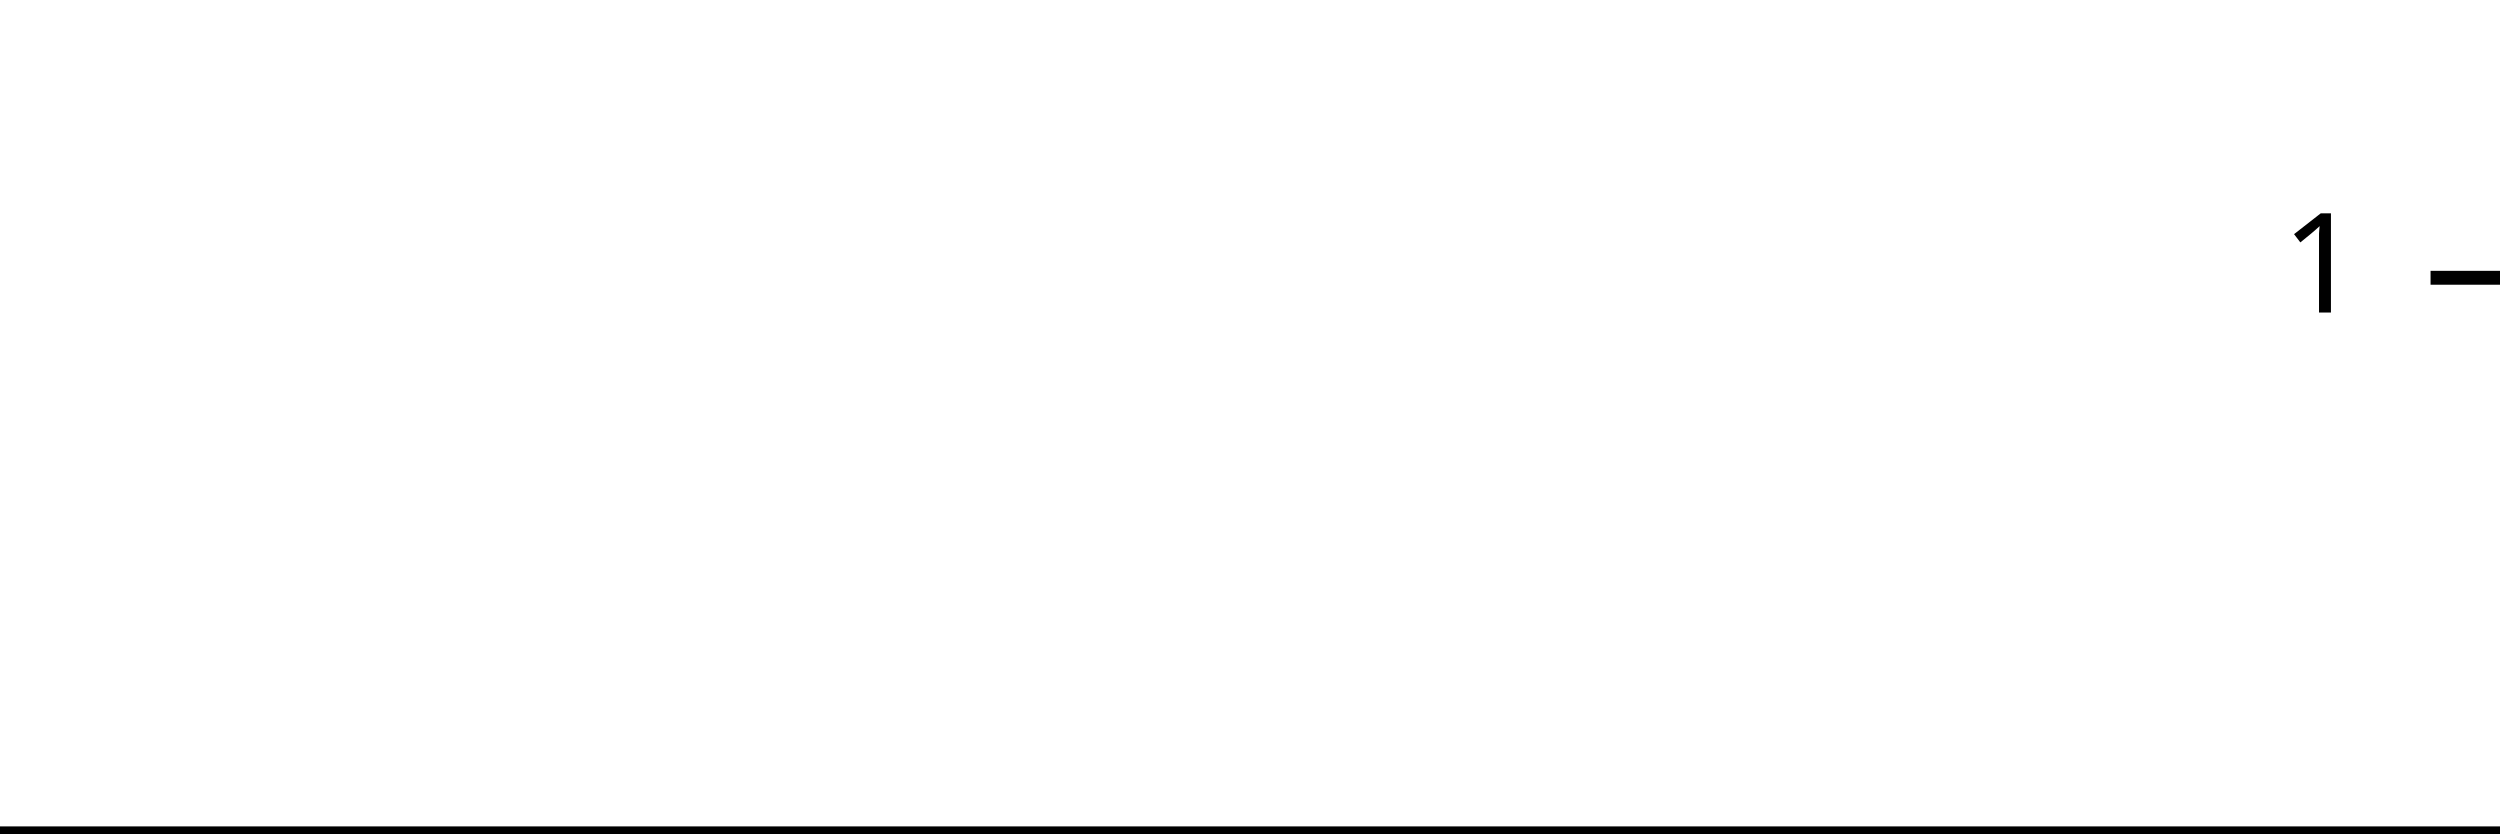
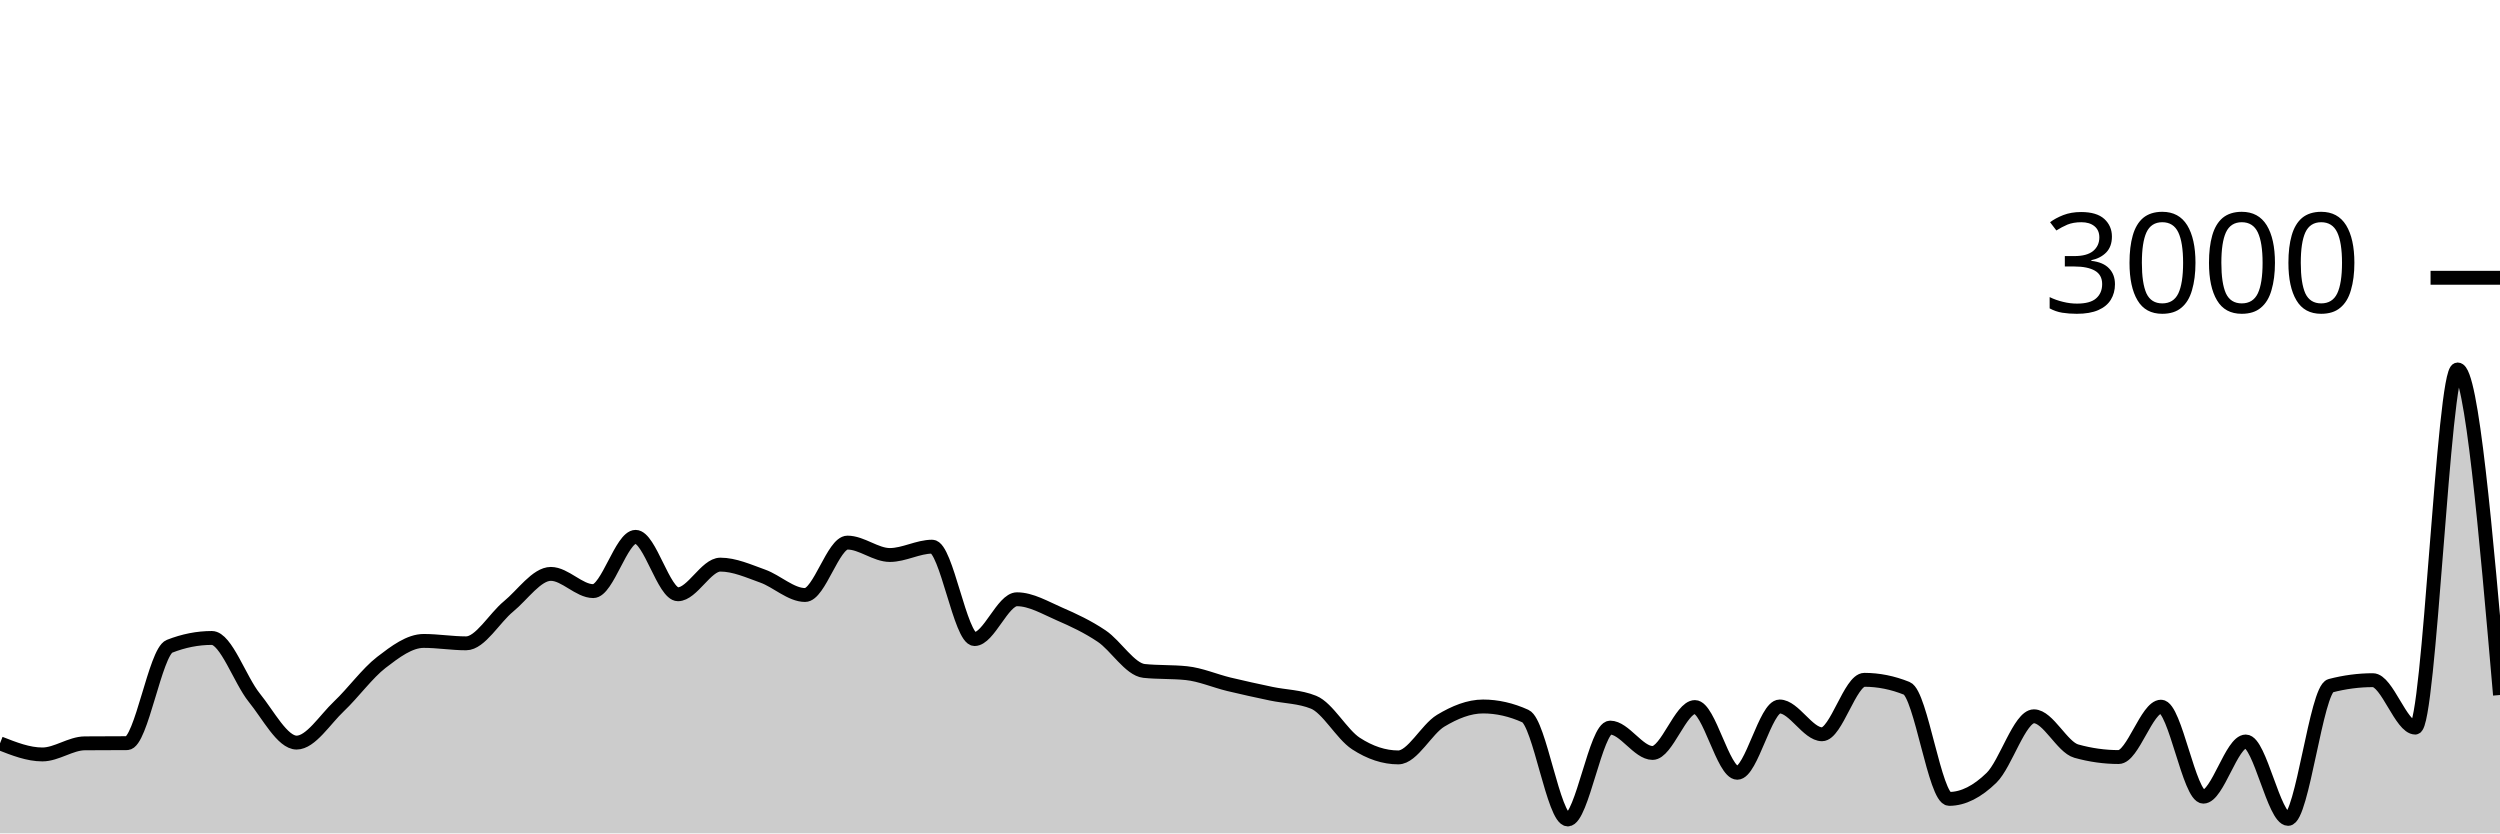
<svg xmlns="http://www.w3.org/2000/svg" viewBox="0 0 180 60">
  <g transform="translate(0,20)">
-     <path class="area" fill="rgba(0, 0, 0, 0.2)" d="M0,40C1.034,40,2.069,40,3.103,40C4.138,40,5.172,40,6.207,40C7.241,40,8.276,40,9.31,40C10.345,40,11.379,40,12.414,40C13.448,40,14.483,40,15.517,40C16.552,40,17.586,40,18.621,40C19.655,40,20.69,40,21.724,40C22.759,40,23.793,40,24.828,40C25.862,40,26.897,40,27.931,40C28.966,40,30,40,31.034,40C32.069,40,33.103,40,34.138,40C35.172,40,36.207,40,37.241,40C38.276,40,39.31,40,40.345,40C41.379,40,42.414,40,43.448,40C44.483,40,45.517,40,46.552,40C47.586,40,48.621,40,49.655,40C50.69,40,51.724,40,52.759,40C53.793,40,54.828,40,55.862,40C56.897,40,57.931,40,58.966,40C60,40,61.034,40,62.069,40C63.103,40,64.138,40,65.172,40C66.207,40,67.241,40,68.276,40C69.31,40,70.345,40,71.379,40C72.414,40,73.448,40,74.483,40C75.517,40,76.552,40,77.586,40C78.621,40,79.655,40,80.69,40C81.724,40,82.759,40,83.793,40C84.828,40,85.862,40,86.897,40C87.931,40,88.966,40,90,40C91.034,40,92.069,40,93.103,40C94.138,40,95.172,40,96.207,40C97.241,40,98.276,40,99.31,40C100.345,40,101.379,40,102.414,40C103.448,40,104.483,40,105.517,40C106.552,40,107.586,40,108.621,40C109.655,40,110.69,40,111.724,40C112.759,40,113.793,40,114.828,40C115.862,40,116.897,40,117.931,40C118.966,40,120,40,121.034,40C122.069,40,123.103,40,124.138,40C125.172,40,126.207,40,127.241,40C128.276,40,129.31,40,130.345,40C131.379,40,132.414,40,133.448,40C134.483,40,135.517,40,136.552,40C137.586,40,138.621,40,139.655,40C140.69,40,141.724,40,142.759,40C143.793,40,144.828,40,145.862,40C146.897,40,147.931,40,148.966,40C150,40,151.034,40,152.069,40C153.103,40,154.138,40,155.172,40C156.207,40,157.241,40,158.276,40C159.31,40,160.345,40,161.379,40C162.414,40,163.448,40,164.483,40C165.517,40,166.552,40,167.586,40C168.621,40,169.655,40,170.69,40C171.724,40,172.759,40,173.793,40C174.828,40,175.862,40,176.897,40C177.931,40,178.966,40,180,40L180,40C178.966,40,177.931,40,176.897,40C175.862,40,174.828,40,173.793,40C172.759,40,171.724,40,170.69,40C169.655,40,168.621,40,167.586,40C166.552,40,165.517,40,164.483,40C163.448,40,162.414,40,161.379,40C160.345,40,159.31,40,158.276,40C157.241,40,156.207,40,155.172,40C154.138,40,153.103,40,152.069,40C151.034,40,150,40,148.966,40C147.931,40,146.897,40,145.862,40C144.828,40,143.793,40,142.759,40C141.724,40,140.69,40,139.655,40C138.621,40,137.586,40,136.552,40C135.517,40,134.483,40,133.448,40C132.414,40,131.379,40,130.345,40C129.31,40,128.276,40,127.241,40C126.207,40,125.172,40,124.138,40C123.103,40,122.069,40,121.034,40C120,40,118.966,40,117.931,40C116.897,40,115.862,40,114.828,40C113.793,40,112.759,40,111.724,40C110.69,40,109.655,40,108.621,40C107.586,40,106.552,40,105.517,40C104.483,40,103.448,40,102.414,40C101.379,40,100.345,40,99.31,40C98.276,40,97.241,40,96.207,40C95.172,40,94.138,40,93.103,40C92.069,40,91.034,40,90,40C88.966,40,87.931,40,86.897,40C85.862,40,84.828,40,83.793,40C82.759,40,81.724,40,80.69,40C79.655,40,78.621,40,77.586,40C76.552,40,75.517,40,74.483,40C73.448,40,72.414,40,71.379,40C70.345,40,69.31,40,68.276,40C67.241,40,66.207,40,65.172,40C64.138,40,63.103,40,62.069,40C61.034,40,60,40,58.966,40C57.931,40,56.897,40,55.862,40C54.828,40,53.793,40,52.759,40C51.724,40,50.69,40,49.655,40C48.621,40,47.586,40,46.552,40C45.517,40,44.483,40,43.448,40C42.414,40,41.379,40,40.345,40C39.31,40,38.276,40,37.241,40C36.207,40,35.172,40,34.138,40C33.103,40,32.069,40,31.034,40C30,40,28.966,40,27.931,40C26.897,40,25.862,40,24.828,40C23.793,40,22.759,40,21.724,40C20.69,40,19.655,40,18.621,40C17.586,40,16.552,40,15.517,40C14.483,40,13.448,40,12.414,40C11.379,40,10.345,40,9.31,40C8.276,40,7.241,40,6.207,40C5.172,40,4.138,40,3.103,40C2.069,40,1.034,40,0,40Z" />
-     <path class="line" stroke="black" fill="none" d="M0,40C1.034,40,2.069,40,3.103,40C4.138,40,5.172,40,6.207,40C7.241,40,8.276,40,9.31,40C10.345,40,11.379,40,12.414,40C13.448,40,14.483,40,15.517,40C16.552,40,17.586,40,18.621,40C19.655,40,20.69,40,21.724,40C22.759,40,23.793,40,24.828,40C25.862,40,26.897,40,27.931,40C28.966,40,30,40,31.034,40C32.069,40,33.103,40,34.138,40C35.172,40,36.207,40,37.241,40C38.276,40,39.31,40,40.345,40C41.379,40,42.414,40,43.448,40C44.483,40,45.517,40,46.552,40C47.586,40,48.621,40,49.655,40C50.69,40,51.724,40,52.759,40C53.793,40,54.828,40,55.862,40C56.897,40,57.931,40,58.966,40C60,40,61.034,40,62.069,40C63.103,40,64.138,40,65.172,40C66.207,40,67.241,40,68.276,40C69.31,40,70.345,40,71.379,40C72.414,40,73.448,40,74.483,40C75.517,40,76.552,40,77.586,40C78.621,40,79.655,40,80.69,40C81.724,40,82.759,40,83.793,40C84.828,40,85.862,40,86.897,40C87.931,40,88.966,40,90,40C91.034,40,92.069,40,93.103,40C94.138,40,95.172,40,96.207,40C97.241,40,98.276,40,99.31,40C100.345,40,101.379,40,102.414,40C103.448,40,104.483,40,105.517,40C106.552,40,107.586,40,108.621,40C109.655,40,110.69,40,111.724,40C112.759,40,113.793,40,114.828,40C115.862,40,116.897,40,117.931,40C118.966,40,120,40,121.034,40C122.069,40,123.103,40,124.138,40C125.172,40,126.207,40,127.241,40C128.276,40,129.31,40,130.345,40C131.379,40,132.414,40,133.448,40C134.483,40,135.517,40,136.552,40C137.586,40,138.621,40,139.655,40C140.69,40,141.724,40,142.759,40C143.793,40,144.828,40,145.862,40C146.897,40,147.931,40,148.966,40C150,40,151.034,40,152.069,40C153.103,40,154.138,40,155.172,40C156.207,40,157.241,40,158.276,40C159.31,40,160.345,40,161.379,40C162.414,40,163.448,40,164.483,40C165.517,40,166.552,40,167.586,40C168.621,40,169.655,40,170.69,40C171.724,40,172.759,40,173.793,40C174.828,40,175.862,40,176.897,40C177.931,40,178.966,40,180,40" />
+     <path class="area" fill="rgba(0, 0, 0, 0.2)" d="M0,33.52C1.017,33.92,2.034,34.32,3.051,34.32C4.068,34.32,5.085,33.529,6.102,33.52C7.119,33.511,8.136,33.516,9.153,33.507C10.169,33.498,11.186,26.933,12.203,26.533C13.22,26.133,14.237,25.933,15.254,25.933C16.271,25.933,17.288,28.971,18.305,30.227C19.322,31.482,20.339,33.467,21.356,33.467C22.373,33.467,23.39,31.816,24.407,30.853C25.424,29.891,26.441,28.478,27.458,27.693C28.475,26.909,29.492,26.147,30.508,26.147C31.525,26.147,32.542,26.32,33.559,26.32C34.576,26.32,35.593,24.5,36.61,23.667C37.627,22.833,38.644,21.32,39.661,21.32C40.678,21.32,41.695,22.56,42.712,22.56C43.729,22.56,44.746,18.653,45.763,18.653C46.78,18.653,47.797,22.787,48.814,22.787C49.831,22.787,50.847,20.653,51.864,20.653C52.881,20.653,53.898,21.116,54.915,21.48C55.932,21.844,56.949,22.84,57.966,22.84C58.983,22.84,60,19.067,61.017,19.067C62.034,19.067,63.051,19.96,64.068,19.96C65.085,19.96,66.102,19.36,67.119,19.36C68.136,19.36,69.153,26.013,70.169,26.013C71.186,26.013,72.203,23.147,73.22,23.147C74.237,23.147,75.254,23.758,76.271,24.2C77.288,24.642,78.305,25.116,79.322,25.8C80.339,26.484,81.356,28.2,82.373,28.307C83.39,28.413,84.407,28.36,85.424,28.467C86.441,28.573,87.458,29.02,88.475,29.267C89.492,29.513,90.508,29.731,91.525,29.947C92.542,30.162,93.559,30.151,94.576,30.56C95.593,30.969,96.61,32.871,97.627,33.533C98.644,34.196,99.661,34.533,100.678,34.533C101.695,34.533,102.712,32.504,103.729,31.893C104.746,31.282,105.763,30.867,106.78,30.867C107.797,30.867,108.814,31.098,109.831,31.56C110.847,32.022,111.864,39,112.881,39C113.898,39,114.915,32.387,115.932,32.387C116.949,32.387,117.966,34.213,118.983,34.213C120,34.213,121.017,30.907,122.034,30.907C123.051,30.907,124.068,35.64,125.085,35.64C126.102,35.64,127.119,30.867,128.136,30.867C129.153,30.867,130.169,32.867,131.186,32.867C132.203,32.867,133.22,28.947,134.237,28.947C135.254,28.947,136.271,29.151,137.288,29.56C138.305,29.969,139.322,37.52,140.339,37.52C141.356,37.52,142.373,36.991,143.39,36C144.407,35.009,145.424,31.573,146.441,31.573C147.458,31.573,148.475,33.796,149.492,34.08C150.508,34.364,151.525,34.507,152.542,34.507C153.559,34.507,154.576,30.88,155.593,30.88C156.61,30.88,157.627,37.36,158.644,37.36C159.661,37.36,160.678,33.387,161.695,33.387C162.712,33.387,163.729,38.96,164.746,38.96C165.763,38.96,166.78,29.64,167.797,29.373C168.814,29.107,169.831,28.973,170.847,28.973C171.864,28.973,172.881,32.387,173.898,32.387C174.915,32.387,175.932,6.6,176.949,6.6C177.966,6.6,178.983,18.32,180,30.04L180,40C178.983,40,177.966,40,176.949,40C175.932,40,174.915,40,173.898,40C172.881,40,171.864,40,170.847,40C169.831,40,168.814,40,167.797,40C166.78,40,165.763,40,164.746,40C163.729,40,162.712,40,161.695,40C160.678,40,159.661,40,158.644,40C157.627,40,156.61,40,155.593,40C154.576,40,153.559,40,152.542,40C151.525,40,150.508,40,149.492,40C148.475,40,147.458,40,146.441,40C145.424,40,144.407,40,143.39,40C142.373,40,141.356,40,140.339,40C139.322,40,138.305,40,137.288,40C136.271,40,135.254,40,134.237,40C133.22,40,132.203,40,131.186,40C130.169,40,129.153,40,128.136,40C127.119,40,126.102,40,125.085,40C124.068,40,123.051,40,122.034,40C121.017,40,120,40,118.983,40C117.966,40,116.949,40,115.932,40C114.915,40,113.898,40,112.881,40C111.864,40,110.847,40,109.831,40C108.814,40,107.797,40,106.78,40C105.763,40,104.746,40,103.729,40C102.712,40,101.695,40,100.678,40C99.661,40,98.644,40,97.627,40C96.61,40,95.593,40,94.576,40C93.559,40,92.542,40,91.525,40C90.508,40,89.492,40,88.475,40C87.458,40,86.441,40,85.424,40C84.407,40,83.39,40,82.373,40C81.356,40,80.339,40,79.322,40C78.305,40,77.288,40,76.271,40C75.254,40,74.237,40,73.22,40C72.203,40,71.186,40,70.169,40C69.153,40,68.136,40,67.119,40C66.102,40,65.085,40,64.068,40C63.051,40,62.034,40,61.017,40C60,40,58.983,40,57.966,40C56.949,40,55.932,40,54.915,40C53.898,40,52.881,40,51.864,40C50.847,40,49.831,40,48.814,40C47.797,40,46.78,40,45.763,40C44.746,40,43.729,40,42.712,40C41.695,40,40.678,40,39.661,40C38.644,40,37.627,40,36.61,40C35.593,40,34.576,40,33.559,40C32.542,40,31.525,40,30.508,40C29.492,40,28.475,40,27.458,40C26.441,40,25.424,40,24.407,40C23.39,40,22.373,40,21.356,40C20.339,40,19.322,40,18.305,40C17.288,40,16.271,40,15.254,40C14.237,40,13.22,40,12.203,40C11.186,40,10.169,40,9.153,40C8.136,40,7.119,40,6.102,40C5.085,40,4.068,40,3.051,40C2.034,40,1.017,40,0,40Z" />
+     <path class="line" stroke="black" fill="none" d="M0,33.52C1.017,33.92,2.034,34.32,3.051,34.32C4.068,34.32,5.085,33.529,6.102,33.52C7.119,33.511,8.136,33.516,9.153,33.507C10.169,33.498,11.186,26.933,12.203,26.533C13.22,26.133,14.237,25.933,15.254,25.933C16.271,25.933,17.288,28.971,18.305,30.227C19.322,31.482,20.339,33.467,21.356,33.467C22.373,33.467,23.39,31.816,24.407,30.853C25.424,29.891,26.441,28.478,27.458,27.693C28.475,26.909,29.492,26.147,30.508,26.147C31.525,26.147,32.542,26.32,33.559,26.32C34.576,26.32,35.593,24.5,36.61,23.667C37.627,22.833,38.644,21.32,39.661,21.32C40.678,21.32,41.695,22.56,42.712,22.56C43.729,22.56,44.746,18.653,45.763,18.653C46.78,18.653,47.797,22.787,48.814,22.787C49.831,22.787,50.847,20.653,51.864,20.653C52.881,20.653,53.898,21.116,54.915,21.48C55.932,21.844,56.949,22.84,57.966,22.84C58.983,22.84,60,19.067,61.017,19.067C62.034,19.067,63.051,19.96,64.068,19.96C65.085,19.96,66.102,19.36,67.119,19.36C68.136,19.36,69.153,26.013,70.169,26.013C71.186,26.013,72.203,23.147,73.22,23.147C74.237,23.147,75.254,23.758,76.271,24.2C77.288,24.642,78.305,25.116,79.322,25.8C80.339,26.484,81.356,28.2,82.373,28.307C83.39,28.413,84.407,28.36,85.424,28.467C86.441,28.573,87.458,29.02,88.475,29.267C89.492,29.513,90.508,29.731,91.525,29.947C92.542,30.162,93.559,30.151,94.576,30.56C95.593,30.969,96.61,32.871,97.627,33.533C98.644,34.196,99.661,34.533,100.678,34.533C101.695,34.533,102.712,32.504,103.729,31.893C104.746,31.282,105.763,30.867,106.78,30.867C107.797,30.867,108.814,31.098,109.831,31.56C110.847,32.022,111.864,39,112.881,39C113.898,39,114.915,32.387,115.932,32.387C116.949,32.387,117.966,34.213,118.983,34.213C120,34.213,121.017,30.907,122.034,30.907C123.051,30.907,124.068,35.64,125.085,35.64C126.102,35.64,127.119,30.867,128.136,30.867C129.153,30.867,130.169,32.867,131.186,32.867C132.203,32.867,133.22,28.947,134.237,28.947C135.254,28.947,136.271,29.151,137.288,29.56C138.305,29.969,139.322,37.52,140.339,37.52C141.356,37.52,142.373,36.991,143.39,36C144.407,35.009,145.424,31.573,146.441,31.573C147.458,31.573,148.475,33.796,149.492,34.08C150.508,34.364,151.525,34.507,152.542,34.507C153.559,34.507,154.576,30.88,155.593,30.88C156.61,30.88,157.627,37.36,158.644,37.36C159.661,37.36,160.678,33.387,161.695,33.387C162.712,33.387,163.729,38.96,164.746,38.96C165.763,38.96,166.78,29.64,167.797,29.373C168.814,29.107,169.831,28.973,170.847,28.973C171.864,28.973,172.881,32.387,173.898,32.387C174.915,32.387,175.932,6.6,176.949,6.6C177.966,6.6,178.983,18.32,180,30.04" />
    <path class="axis-ceiling" stroke-width="1" stroke="black" fill="none" d="M175,0L180,0" />
-     <text class="axis-ceiling-label" font-family="sans-serif" text-anchor="end" font-size="10px" x="170" y="2.5">1</text>
+     <text class="axis-ceiling-label" font-family="sans-serif" text-anchor="end" font-size="10px" x="170" y="2.5">3000</text>
  </g>
</svg>
